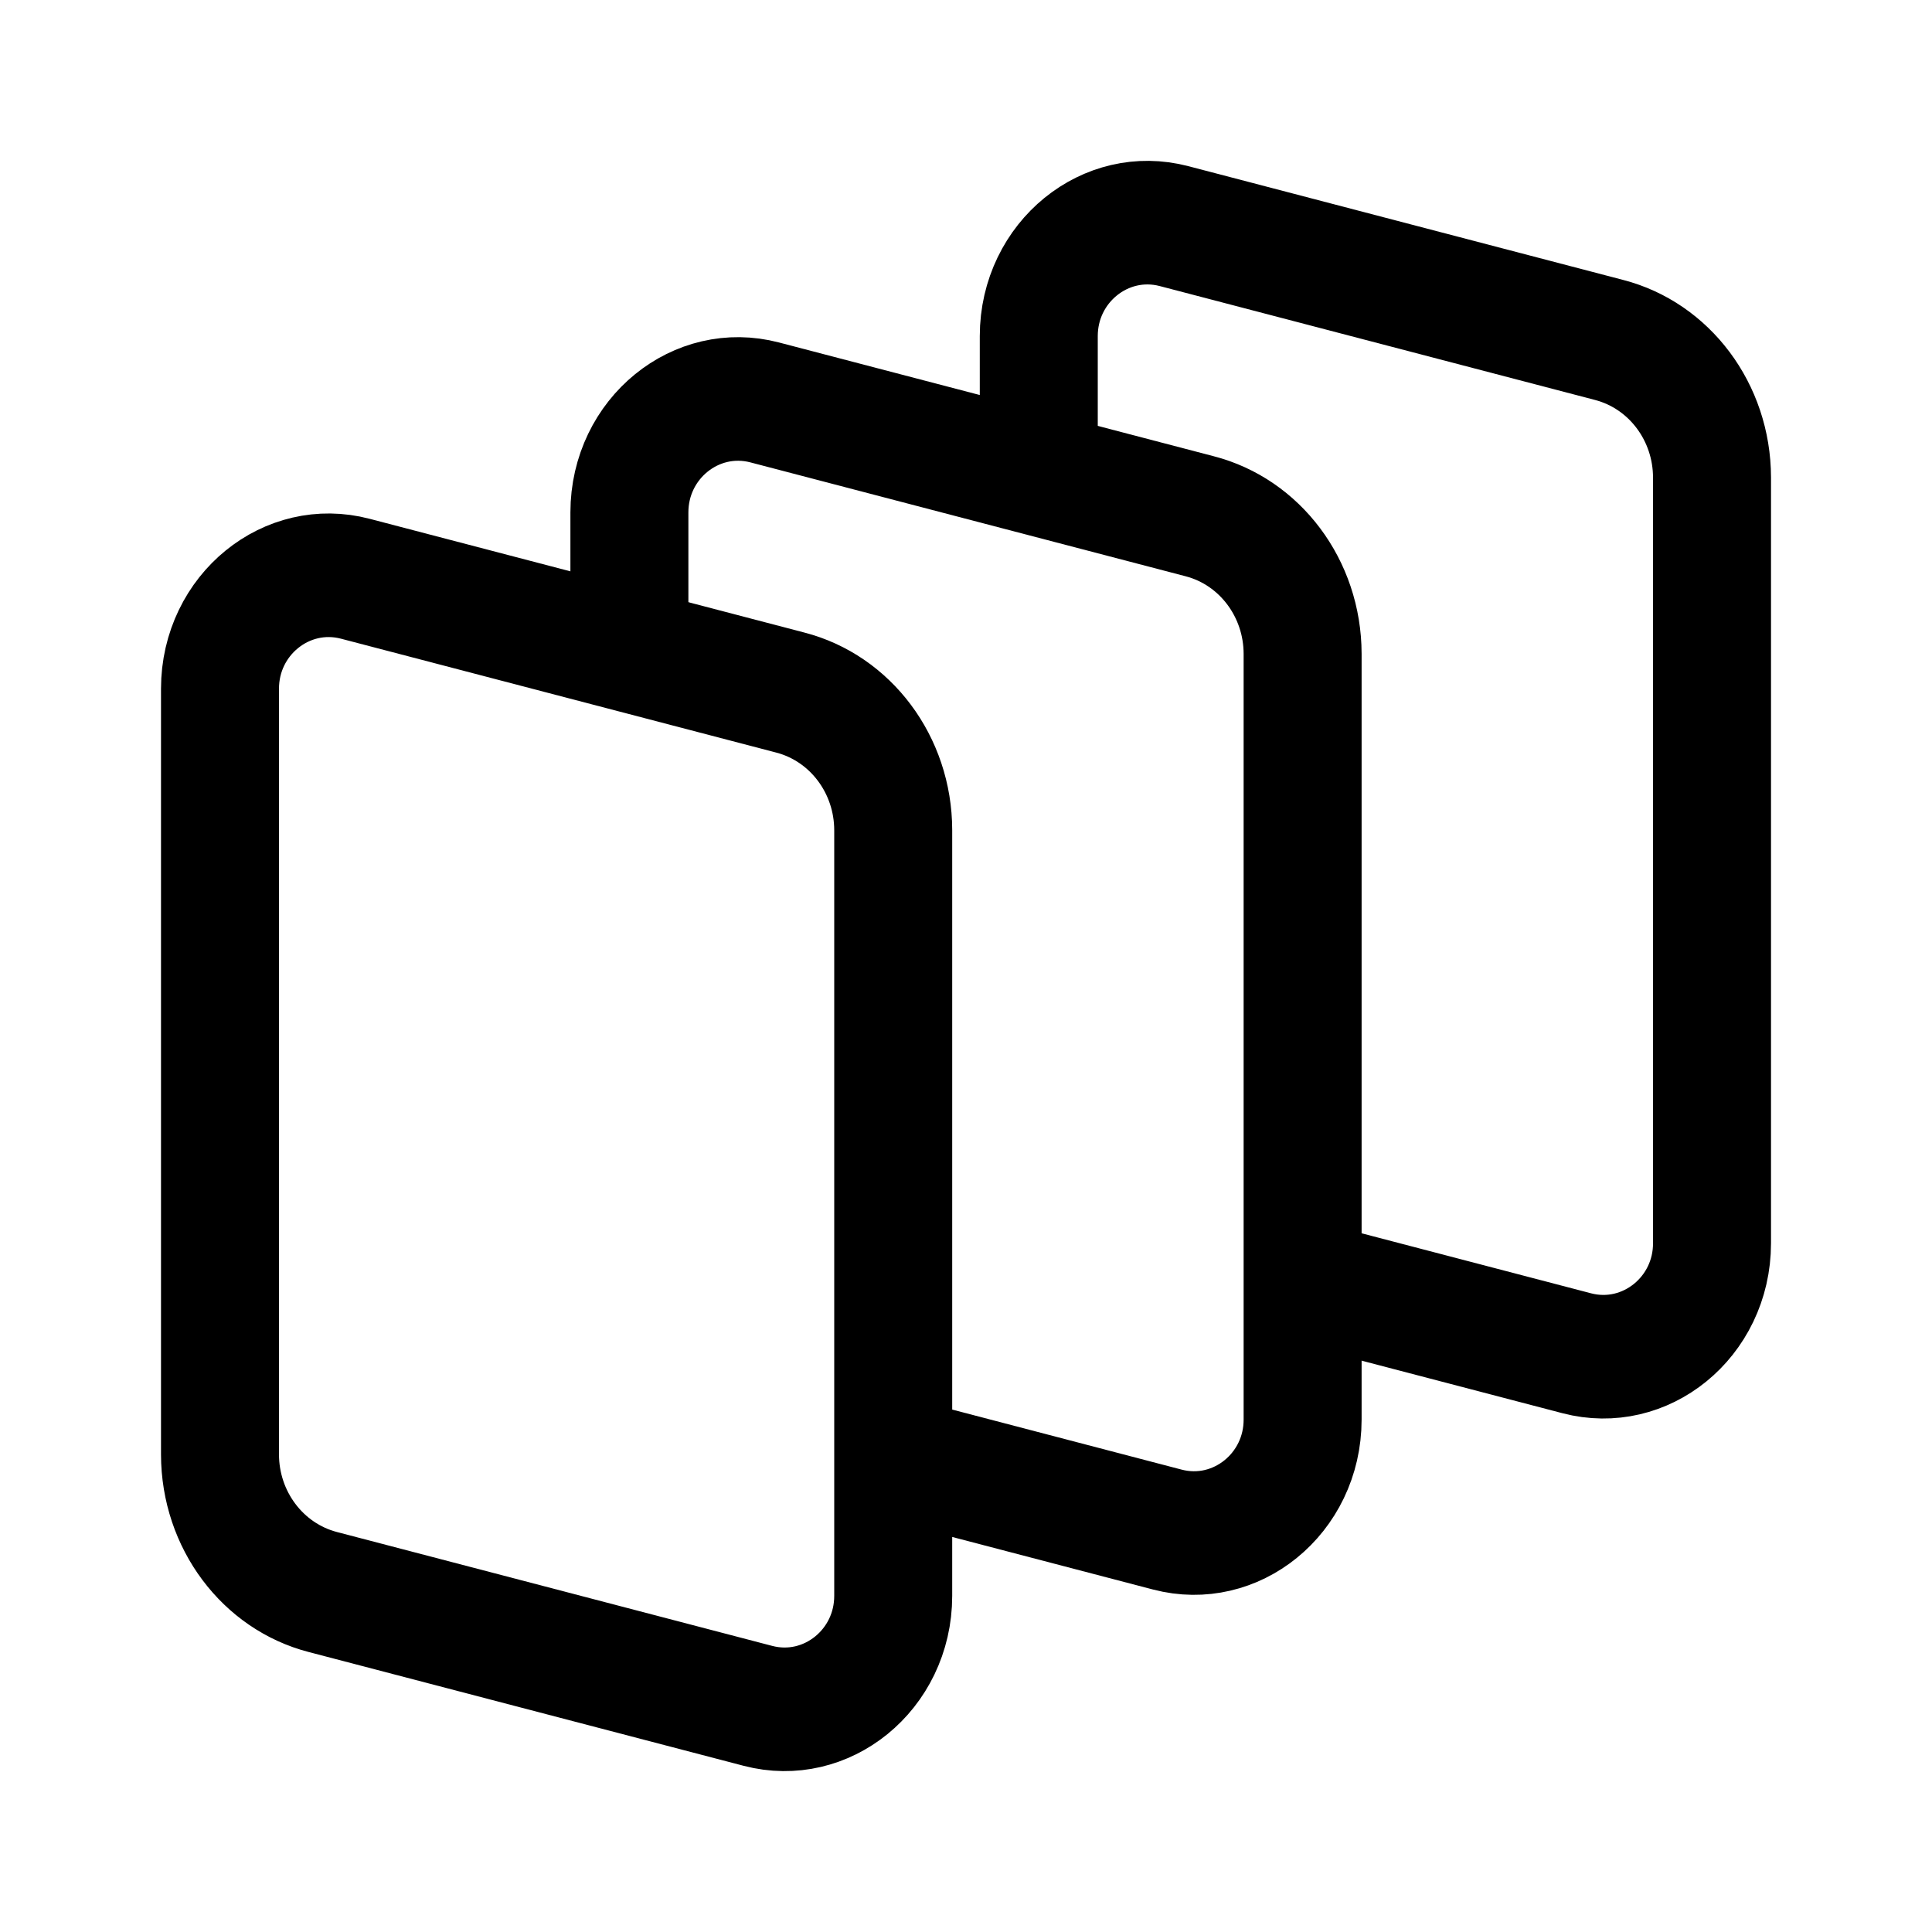
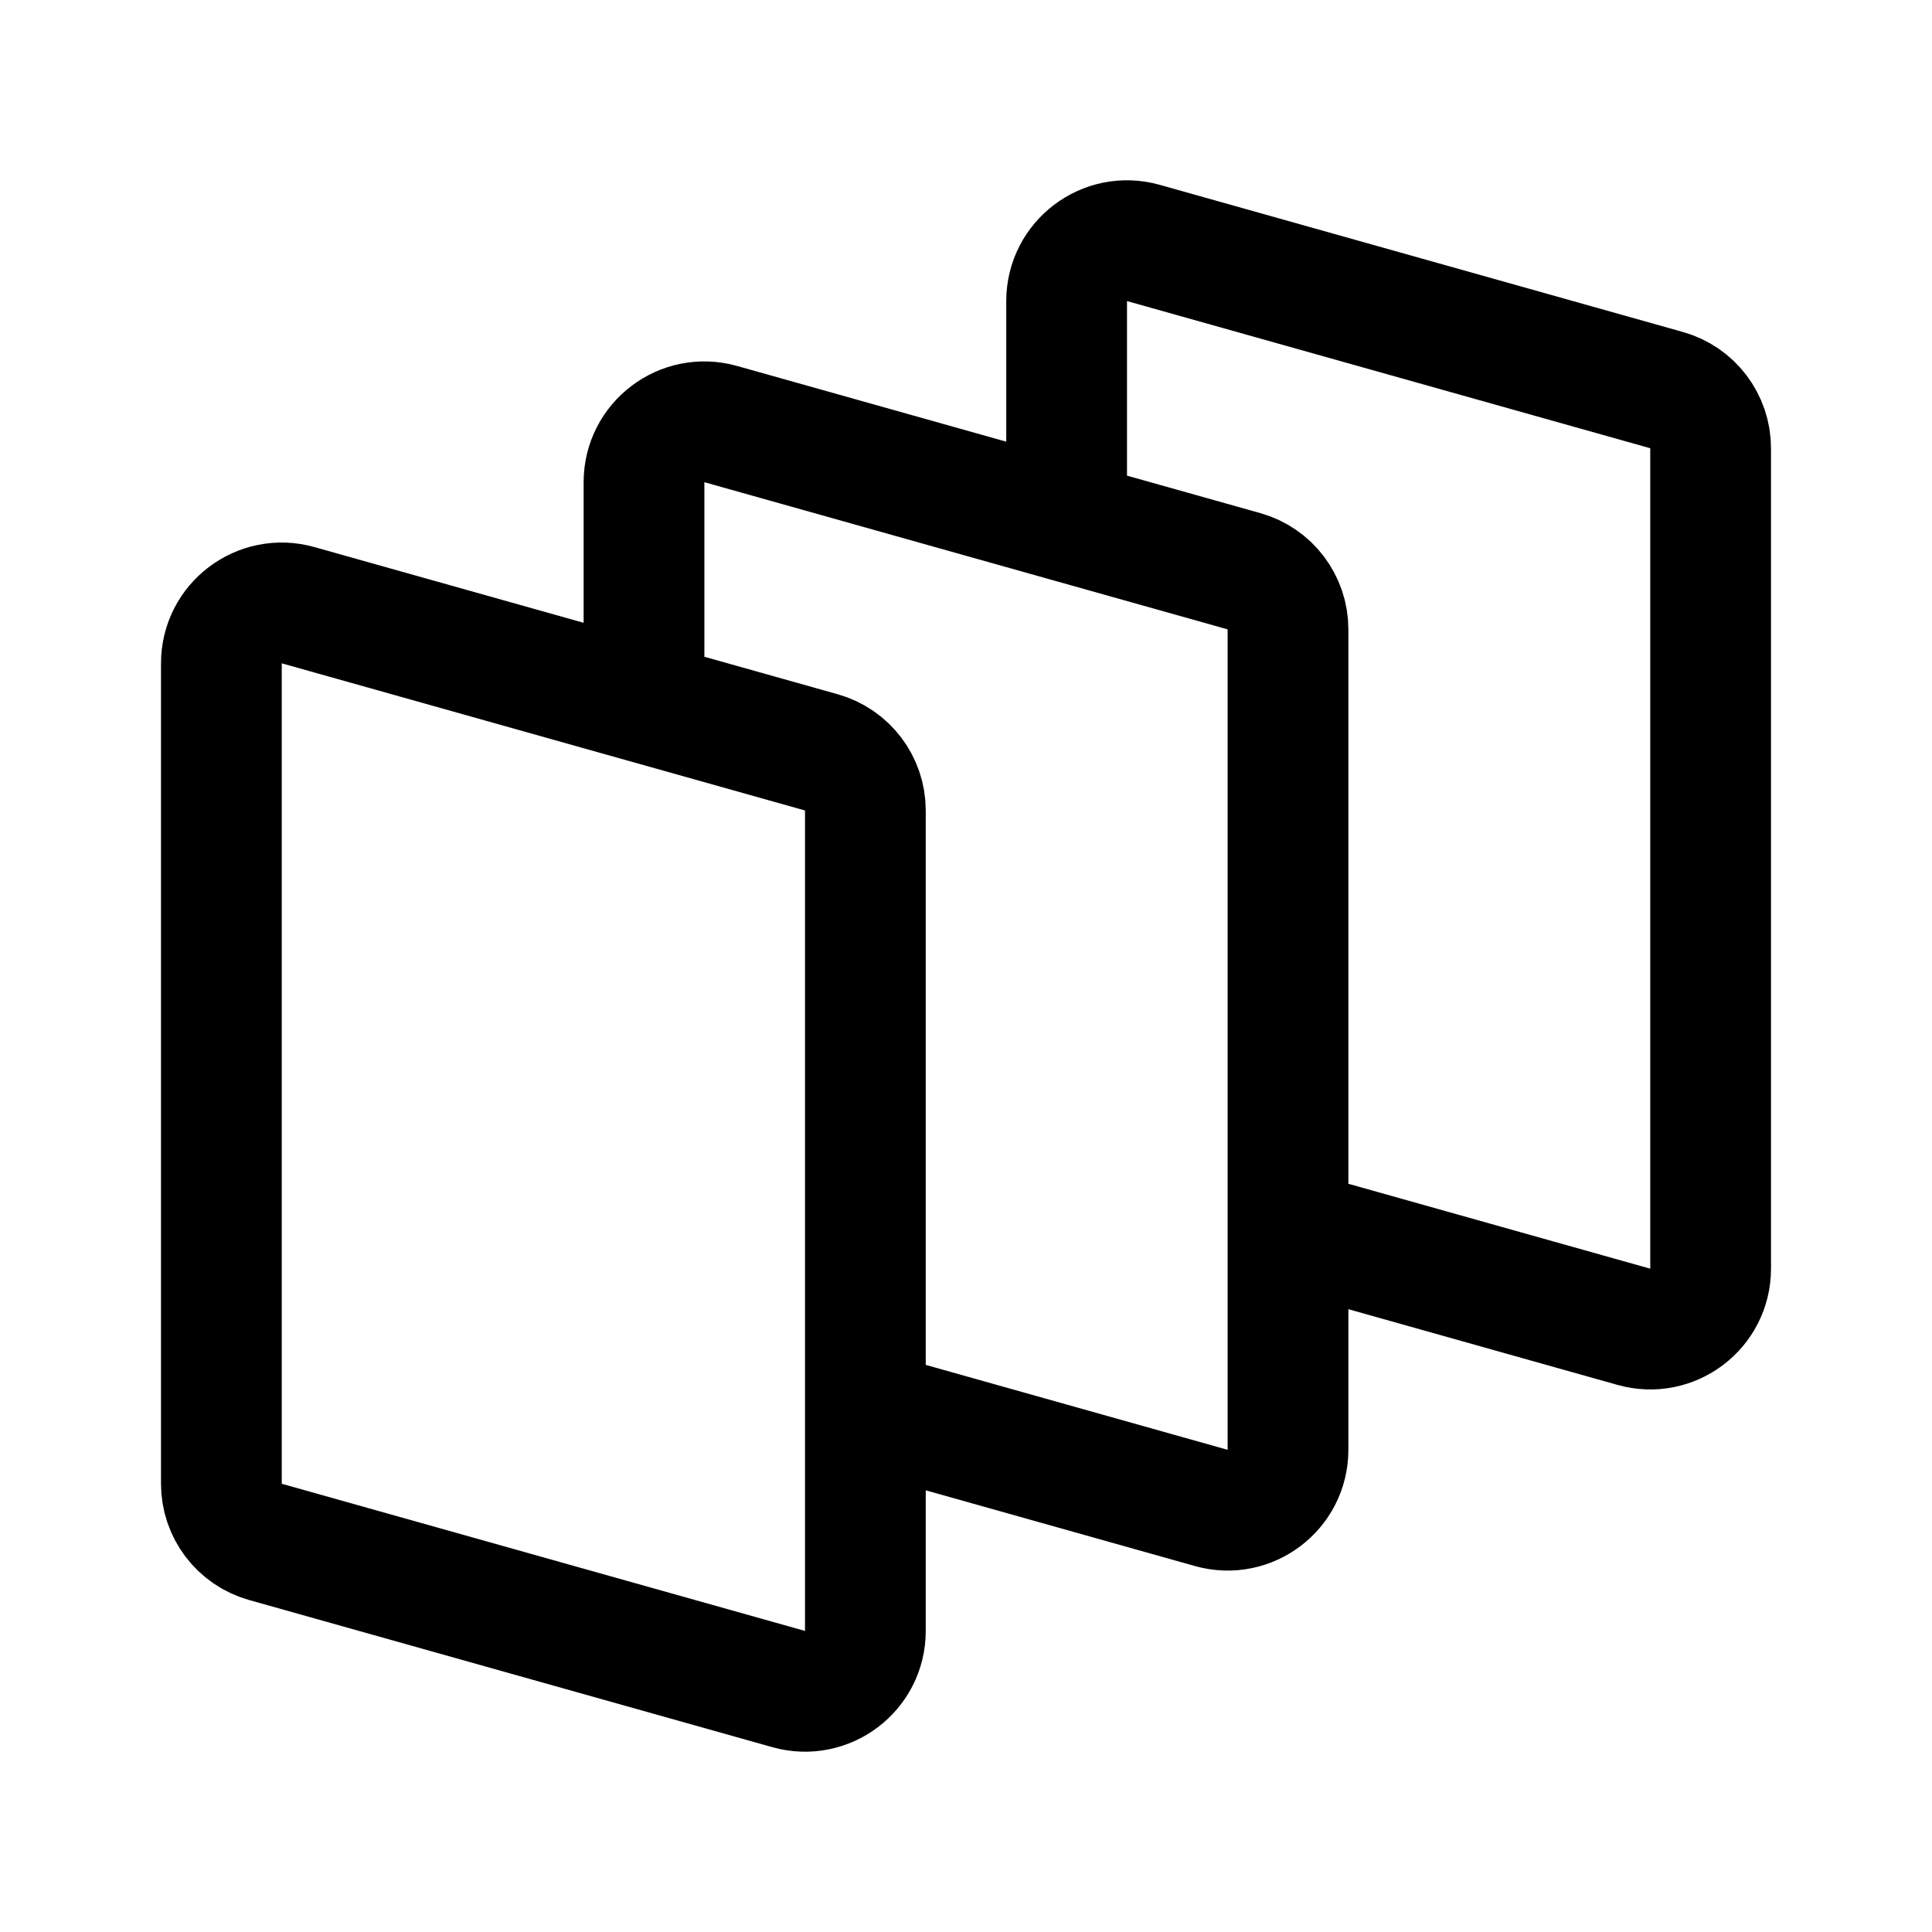
<svg xmlns="http://www.w3.org/2000/svg" width="192" height="192" fill="none">
-   <g stroke="#000" stroke-linecap="round" stroke-width="4.625">
-     <path d="M46.853 24.746v-4.319c0-2.762 2.611-4.789 5.304-4.116l17.054 4.26a5.31 5.31 0 0 1 4.034 5.146v28.658c0 2.763-2.611 4.789-5.304 4.116l-10.09-2.52" transform="matrix(2.5351 0 0 2.6556 -15.545 -20.844)" />
-     <path stroke-linecap="square" d="M30.805 31.18v-4.154c0-2.763 2.61-4.79 5.304-4.117l17.053 4.26a5.31 5.31 0 0 1 4.034 5.146v28.658c0 2.763-2.61 4.79-5.304 4.116L41.76 62.558" transform="matrix(2.5351 0 0 2.6556 -15.545 -20.844)" />
-     <path d="M18.79 67.427a5.31 5.31 0 0 1-4.034-5.146V33.623c0-2.763 2.61-4.789 5.304-4.116l17.054 4.26a5.31 5.31 0 0 1 4.033 5.146V67.57c0 2.762-2.61 4.789-5.304 4.116z" transform="matrix(2.5351 0 0 2.6556 -15.545 -20.844)" />
-   </g>
+   <path d="m86 140.187 34.376 9.669c3.827 1.076 7.624-1.8 7.624-5.776v-21.893m-42 18V80.545a6 6 0 0 0-4.376-5.776L64 69.812m22 70.375v21.893c0 3.976-3.797 6.852-7.624 5.776l-52-14.625A6 6 0 0 1 22 147.455V65.92c0-3.976 3.797-6.852 7.625-5.776L64 69.813m64 52.374 34.376 9.669c3.827 1.076 7.624-1.8 7.624-5.776V44.545a6 6 0 0 0-4.376-5.776l-52-14.625c-3.827-1.076-7.624 1.8-7.624 5.776v21.892m22 70.375V62.545a6 6 0 0 0-4.376-5.776L106 51.813m0 0-34.376-9.669C67.797 41.068 64 43.944 64 47.92v21.892" stroke="#000" stroke-width="12" stroke-linecap="round" stroke-linejoin="round" />
</svg>
